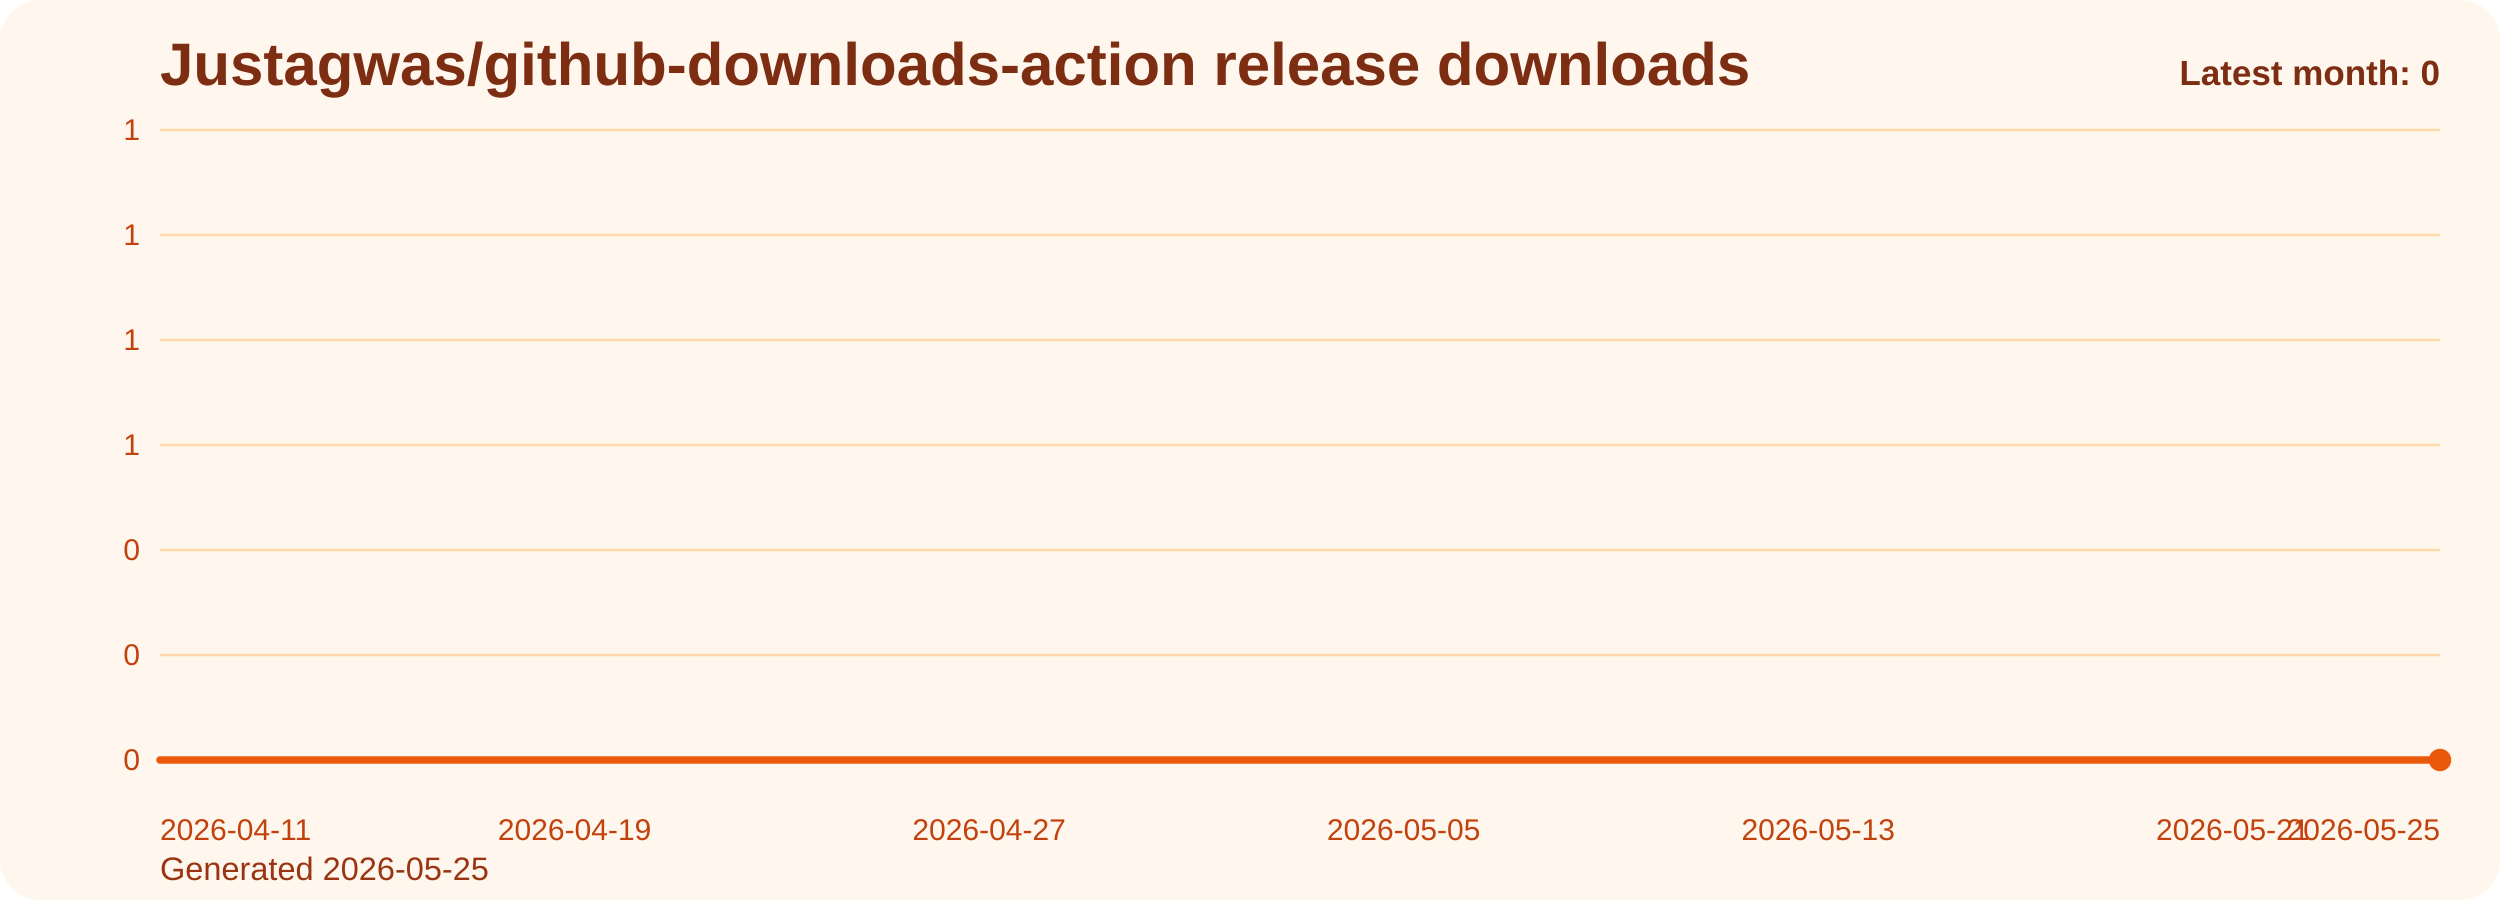
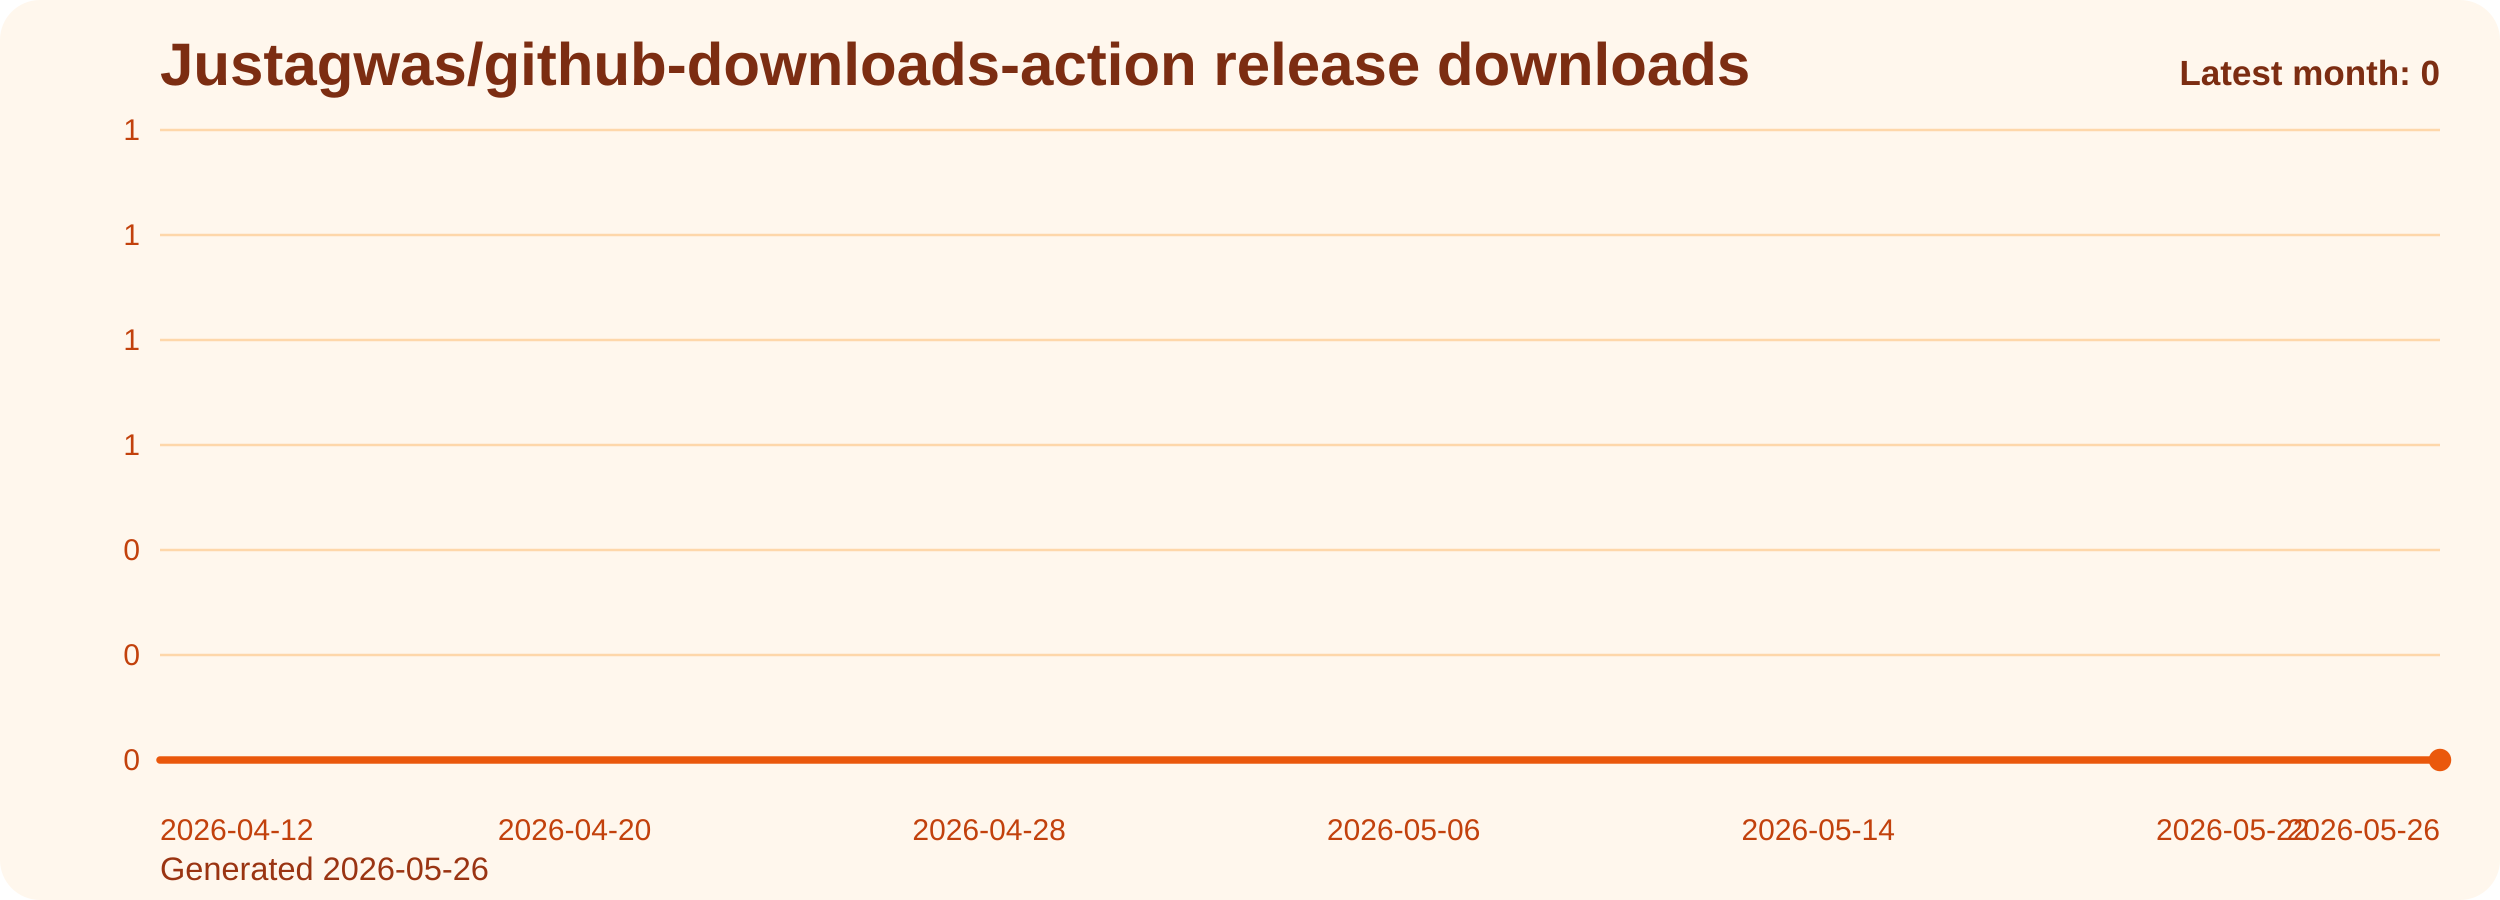
<svg xmlns="http://www.w3.org/2000/svg" viewBox="0 0 1000 360" role="img" aria-label="Justagwas/github-downloads-action release downloads chart">
  <defs>
    <linearGradient id="fill-monthly-orange" x1="0" y1="0" x2="0" y2="1">
      <stop offset="0%" stop-color="#f97316" stop-opacity="0.32" />
      <stop offset="100%" stop-color="#f97316" stop-opacity="0.05" />
    </linearGradient>
    <style>
      .bg { fill: #fff7ed; }
      .title { font: 700 24px Arial, sans-serif; fill: #7c2d12; }
      .sub { font: 400 13px Arial, sans-serif; fill: #9a3412; }
      .grid { stroke: #fed7aa; stroke-width: 1; }
      .axis { font: 400 12px Arial, sans-serif; fill: #c2410c; }
      .line { fill: none; stroke: #ea580c; stroke-width: 3; stroke-linecap: round; stroke-linejoin: round; }
      .dot { fill: #ea580c; }
      .value { font: 600 11px Arial, sans-serif; fill: #9a3412; }
      .latest { font: 700 14px Arial, sans-serif; fill: #7c2d12; }
    </style>
  </defs>
  <rect class="bg" x="0" y="0" width="1000" height="360" rx="16" />
  <text class="title" x="64" y="34">Justagwas/github-downloads-action release downloads</text>
-   <text class="sub" x="64" y="352">Generated 2026-05-25</text>
+   <text class="sub" x="64" y="352">Generated 2026-05-26</text>
  <line x1="64" y1="52.00" x2="976" y2="52.00" class="grid" />
  <text x="56" y="56.00" text-anchor="end" class="axis">1</text>
  <line x1="64" y1="94.00" x2="976" y2="94.00" class="grid" />
  <text x="56" y="98.00" text-anchor="end" class="axis">1</text>
  <line x1="64" y1="136.00" x2="976" y2="136.00" class="grid" />
  <text x="56" y="140.00" text-anchor="end" class="axis">1</text>
  <line x1="64" y1="178.00" x2="976" y2="178.00" class="grid" />
  <text x="56" y="182.00" text-anchor="end" class="axis">1</text>
  <line x1="64" y1="220.00" x2="976" y2="220.00" class="grid" />
  <text x="56" y="224.00" text-anchor="end" class="axis">0</text>
  <line x1="64" y1="262.00" x2="976" y2="262.00" class="grid" />
  <text x="56" y="266.00" text-anchor="end" class="axis">0</text>
  <line x1="64" y1="304.00" x2="976" y2="304.00" class="grid" />
  <text x="56" y="308.00" text-anchor="end" class="axis">0</text>
  <path d="M 64.00 304 L 64.00 304.00 L 84.73 304.00 L 105.45 304.00 L 126.18 304.00 L 146.91 304.00 L 167.64 304.00 L 188.36 304.00 L 209.09 304.00 L 229.82 304.00 L 250.55 304.00 L 271.27 304.00 L 292.00 304.00 L 312.73 304.00 L 333.45 304.00 L 354.18 304.00 L 374.91 304.00 L 395.64 304.00 L 416.36 304.00 L 437.09 304.00 L 457.82 304.00 L 478.55 304.00 L 499.27 304.00 L 520.00 304.00 L 540.73 304.00 L 561.45 304.00 L 582.18 304.00 L 602.91 304.00 L 623.64 304.00 L 644.36 304.00 L 665.09 304.00 L 685.82 304.00 L 706.55 304.00 L 727.27 304.00 L 748.00 304.00 L 768.73 304.00 L 789.45 304.00 L 810.18 304.00 L 830.91 304.00 L 851.64 304.00 L 872.36 304.00 L 893.09 304.00 L 913.82 304.00 L 934.55 304.00 L 955.27 304.00 L 976.00 304.00 L 976.00 304 Z" fill="url(#fill-monthly-orange)" />
  <polyline class="line" points="64.00,304.00 84.73,304.00 105.45,304.00 126.18,304.00 146.91,304.00 167.64,304.00 188.36,304.00 209.09,304.00 229.82,304.00 250.55,304.00 271.27,304.00 292.00,304.00 312.73,304.00 333.45,304.00 354.18,304.00 374.91,304.00 395.64,304.00 416.36,304.00 437.09,304.00 457.82,304.00 478.55,304.00 499.27,304.00 520.00,304.00 540.73,304.00 561.45,304.00 582.18,304.00 602.91,304.00 623.64,304.00 644.36,304.00 665.09,304.00 685.82,304.00 706.55,304.00 727.27,304.00 748.00,304.00 768.73,304.00 789.45,304.00 810.18,304.00 830.91,304.00 851.64,304.00 872.36,304.00 893.09,304.00 913.82,304.00 934.55,304.00 955.27,304.00 976.00,304.00" />
  <circle class="dot" cx="976.00" cy="304.00" r="4.5" />
-   <text class="axis" x="64.00" y="336" text-anchor="start">2026-04-11</text>
-   <text class="axis" x="229.82" y="336" text-anchor="middle">2026-04-19</text>
-   <text class="axis" x="395.64" y="336" text-anchor="middle">2026-04-27</text>
-   <text class="axis" x="561.45" y="336" text-anchor="middle">2026-05-05</text>
-   <text class="axis" x="727.27" y="336" text-anchor="middle">2026-05-13</text>
-   <text class="axis" x="893.09" y="336" text-anchor="middle">2026-05-21</text>
-   <text class="axis" x="976.00" y="336" text-anchor="end">2026-05-25</text>
+   <text class="axis" x="64.00" y="336" text-anchor="start">2026-04-12</text>
+   <text class="axis" x="229.82" y="336" text-anchor="middle">2026-04-20</text>
+   <text class="axis" x="395.64" y="336" text-anchor="middle">2026-04-28</text>
+   <text class="axis" x="561.45" y="336" text-anchor="middle">2026-05-06</text>
+   <text class="axis" x="727.27" y="336" text-anchor="middle">2026-05-14</text>
+   <text class="axis" x="893.09" y="336" text-anchor="middle">2026-05-22</text>
+   <text class="axis" x="976.00" y="336" text-anchor="end">2026-05-26</text>
  <text class="latest" x="976" y="34" text-anchor="end">Latest month: 0</text>
</svg>
